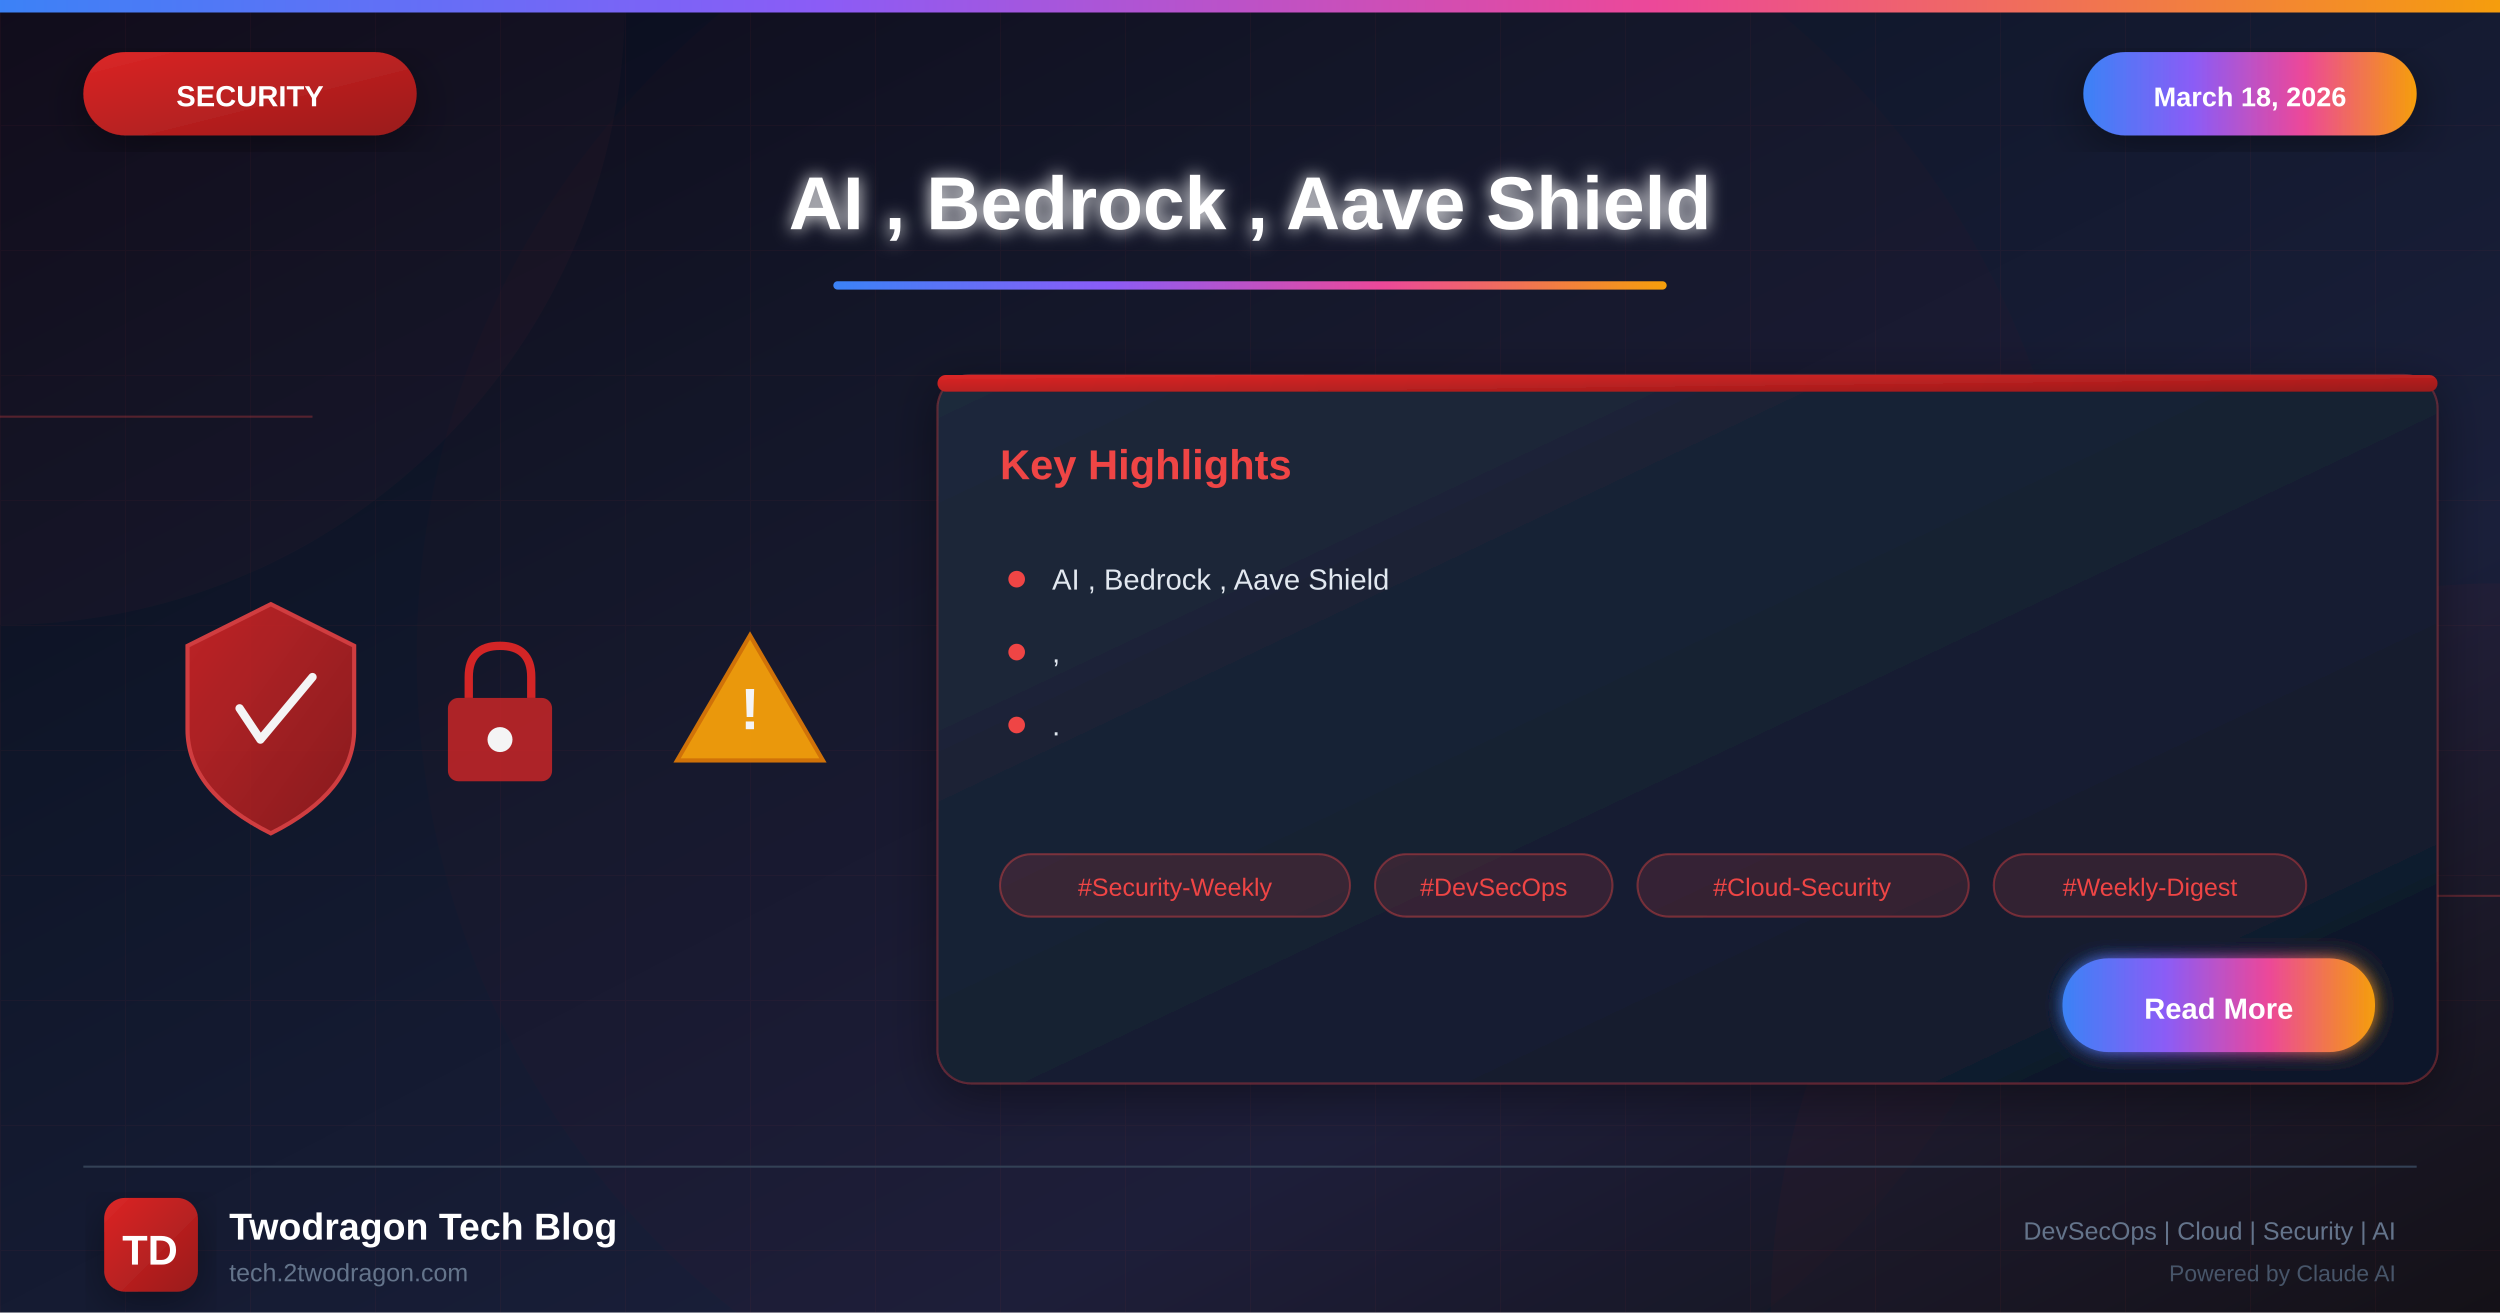
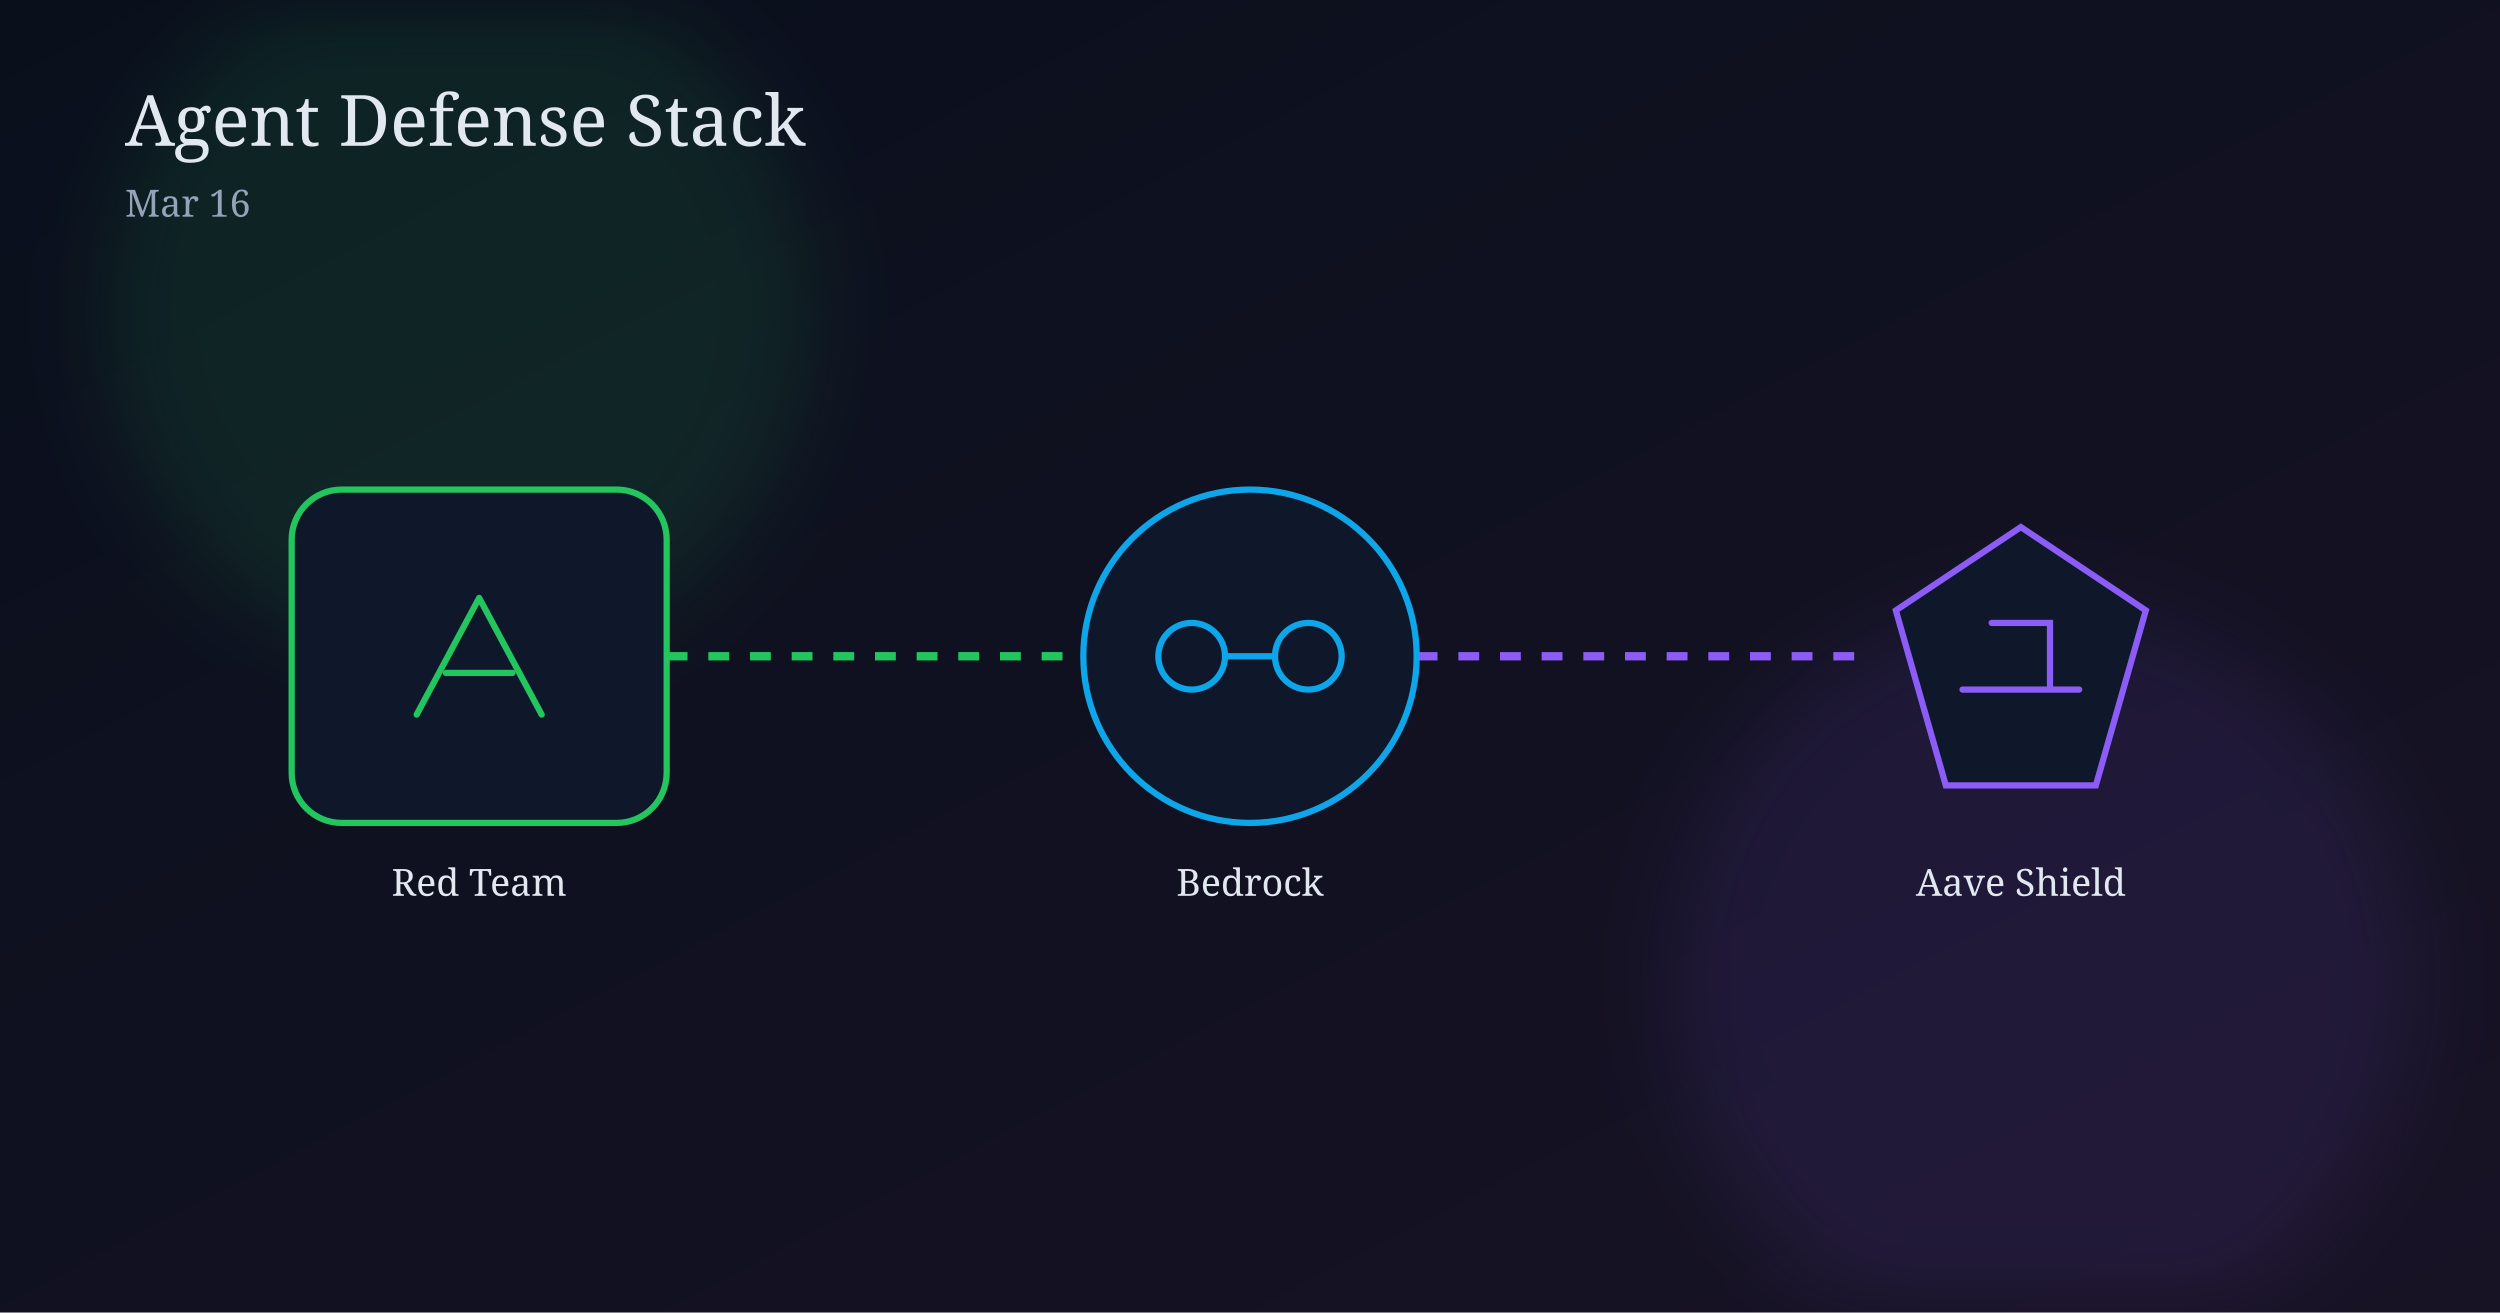
<svg xmlns="http://www.w3.org/2000/svg" viewBox="0 0 1200 630">
  <defs>
-     <linearGradient id="bgGradient" x1="0%" y1="0%" x2="100%" y2="100%">
-       <stop offset="0%" style="stop-color:#0a0a1a" />
-       <stop offset="30%" style="stop-color:#0f1629" />
-       <stop offset="70%" style="stop-color:#1a1f3a" />
-       <stop offset="100%" style="stop-color:#0d1117" />
+     <linearGradient id="bg" x1="0" y1="0" x2="1" y2="1">
+       <stop offset="0%" stop-color="#09101c" />
+       <stop offset="100%" stop-color="#181225" />
    </linearGradient>
-     <linearGradient id="securityGradient" x1="0%" y1="0%" x2="100%" y2="100%">
-       <stop offset="0%" style="stop-color:#dc2626" />
-       <stop offset="100%" style="stop-color:#991b1b" />
-     </linearGradient>
-     <linearGradient id="accentGradient" x1="0%" y1="0%" x2="100%" y2="0%">
-       <stop offset="0%" style="stop-color:#3b82f6" />
-       <stop offset="33%" style="stop-color:#8b5cf6" />
-       <stop offset="66%" style="stop-color:#ec4899" />
-       <stop offset="100%" style="stop-color:#f59e0b" />
-     </linearGradient>
-     <linearGradient id="cardGradient" x1="0%" y1="0%" x2="100%" y2="100%">
-       <stop offset="0%" style="stop-color:#1e293b" />
-       <stop offset="100%" style="stop-color:#0f172a" />
-     </linearGradient>
-     <linearGradient id="fireGradient" x1="0%" y1="100%" x2="0%" y2="0%">
-       <stop offset="0%" style="stop-color:#dc2626" />
-       <stop offset="50%" style="stop-color:#f59e0b" />
-       <stop offset="100%" style="stop-color:#fbbf24" />
-     </linearGradient>
-     <filter id="glow" x="-50%" y="-50%" width="200%" height="200%">
-       <feGaussianBlur stdDeviation="4" result="blur" />
-       <feMerge>
-         <feMergeNode in="blur" />
-         <feMergeNode in="SourceGraphic" />
-       </feMerge>
-     </filter>
-     <filter id="strongGlow" x="-100%" y="-100%" width="300%" height="300%">
-       <feGaussianBlur stdDeviation="8" result="blur" />
-       <feMerge>
-         <feMergeNode in="blur" />
-         <feMergeNode in="blur" />
-         <feMergeNode in="SourceGraphic" />
-       </feMerge>
-     </filter>
-     <filter id="shadow" x="-20%" y="-20%" width="140%" height="140%">
-       <feDropShadow dx="0" dy="6" stdDeviation="12" flood-color="#000" flood-opacity="0.4" />
-     </filter>
-     <filter id="innerGlow">
-       <feGaussianBlur in="SourceAlpha" stdDeviation="3" result="blur" />
-       <feOffset in="blur" dx="0" dy="0" />
-       <feComposite in2="SourceAlpha" operator="arithmetic" k2="-1" k3="1" />
-       <feColorMatrix type="matrix" values="0 0 0 0 1 0 0 0 0 1 0 0 0 0 1 0 0 0 0.5 0" />
-       <feBlend in2="SourceGraphic" />
+     <filter id="glow" x="-40%" y="-40%" width="180%" height="180%">
+       <feGaussianBlur stdDeviation="20" />
    </filter>
  </defs>
-   <rect width="1200" height="630" fill="url(#bgGradient)" />
-   <pattern id="grid" width="60" height="60" patternUnits="userSpaceOnUse">
-     <path d="M 60 0 L 0 0 0 60" fill="none" stroke="#ef4444" stroke-opacity="0.05" stroke-width="1" />
-   </pattern>
-   <rect width="1200" height="630" fill="url(#grid)" />
-   <circle cx="0" cy="0" r="300" fill="#ef4444" fill-opacity="0.03" />
-   <circle cx="1200" cy="630" r="350" fill="#dc2626" fill-opacity="0.04" />
-   <circle cx="600" cy="315" r="400" fill="#dc2626" fill-opacity="0.02" />
-   <line x1="0" y1="200" x2="150" y2="200" stroke="#ef4444" stroke-width="1" opacity="0.3" />
-   <line x1="1050" y1="430" x2="1200" y2="430" stroke="#ef4444" stroke-width="1" opacity="0.3" />
-   <rect x="0" y="0" width="1200" height="6" fill="url(#accentGradient)" />
-   <g filter="url(#shadow)">
-     <rect x="40" y="25" width="160" height="40" rx="20" fill="url(#securityGradient)" />
-     <text x="120" y="51" font-family="Arial, sans-serif" font-size="14" font-weight="bold" fill="white" text-anchor="middle">SECURITY</text>
+   <rect width="1200" height="630" fill="url(#bg)" />
+   <circle cx="220" cy="150" r="170" fill="#22c55e" opacity="0.11" filter="url(#glow)" />
+   <circle cx="980" cy="470" r="180" fill="#8b5cf6" opacity="0.10" filter="url(#glow)" />
+   <text x="60" y="70" fill="#e2e8f0" font-size="34" font-family="Georgia, serif">Agent Defense Stack</text>
+   <text x="60" y="104" fill="#94a3b8" font-size="18" font-family="Georgia, serif">Mar 16</text>
+   <line x1="300" y1="315" x2="520" y2="315" stroke="#22c55e" stroke-width="4" stroke-dasharray="10 10" />
+   <line x1="680" y1="315" x2="900" y2="315" stroke="#8b5cf6" stroke-width="4" stroke-dasharray="10 10" />
+   <g transform="translate(140,235)">
+     <rect width="180" height="160" rx="24" fill="#0f172a" stroke="#22c55e" stroke-width="3" />
+     <path d="M60 108 L90 52 L120 108" fill="none" stroke="#22c55e" stroke-width="3" stroke-linecap="round" stroke-linejoin="round" />
+     <path d="M74 88 h32" stroke="#22c55e" stroke-width="3" stroke-linecap="round" />
  </g>
-   <g filter="url(#shadow)">
-     <rect x="1000" y="25" width="160" height="40" rx="20" fill="url(#accentGradient)" />
-     <text x="1080" y="51" font-family="Arial, sans-serif" font-size="13" font-weight="bold" fill="white" text-anchor="middle">March 18, 2026</text>
+   <text x="230" y="430" text-anchor="middle" fill="#e2e8f0" font-size="18" font-family="Georgia, serif">Red Team</text>
+   <g transform="translate(510,235)">
+     <circle cx="90" cy="80" r="80" fill="#0f172a" stroke="#0ea5e9" stroke-width="3" />
+     <circle cx="62" cy="80" r="16" fill="none" stroke="#0ea5e9" stroke-width="3" />
+     <circle cx="118" cy="80" r="16" fill="none" stroke="#0ea5e9" stroke-width="3" />
+     <path d="M78 80 h24" stroke="#0ea5e9" stroke-width="3" stroke-linecap="round" />
  </g>
-   <text x="600" y="110" font-family="Arial, sans-serif" font-size="36" font-weight="bold" fill="white" text-anchor="middle" filter="url(#glow)">AI , Bedrock , Aave Shield</text>
-   <rect x="400" y="135" width="400" height="4" rx="2" fill="url(#accentGradient)" />
-   <g opacity="0.95">
-     <g transform="translate(80, 280)">
-       <path d="M50 10 L90 30 L90 70 Q90 100 50 120 Q10 100 10 70 L10 30 Z" fill="url(#securityGradient)" stroke="#ef4444" stroke-width="2" opacity="0.9" />
-       <path d="M35 60 L45 75 L70 45" fill="none" stroke="white" stroke-width="4" stroke-linecap="round" stroke-linejoin="round" />
-     </g>
-     <g transform="translate(200, 300)">
-       <rect x="15" y="35" width="50" height="40" rx="5" fill="#dc2626" opacity="0.8" />
-       <path d="M25 35 L25 25 Q25 10 40 10 Q55 10 55 25 L55 35" fill="none" stroke="#dc2626" stroke-width="4" />
-       <circle cx="40" cy="55" r="6" fill="white" />
-     </g>
-     <g transform="translate(320, 290)">
-       <path d="M40 15 L75 75 L5 75 Z" fill="#f59e0b" stroke="#d97706" stroke-width="2" />
-       <text x="40" y="60" font-family="Arial, sans-serif" font-size="28" font-weight="bold" fill="white" text-anchor="middle">!</text>
-     </g>
+   <text x="600" y="430" text-anchor="middle" fill="#e2e8f0" font-size="18" font-family="Georgia, serif">Bedrock</text>
+   <g transform="translate(880,235)">
+     <path d="M90 18 L150 58 L126 142 L54 142 L30 58 Z" fill="#0f172a" stroke="#8b5cf6" stroke-width="3" />
+     <path d="M62 96 h56 M76 64 h28 v32" fill="none" stroke="#8b5cf6" stroke-width="3" stroke-linecap="round" />
  </g>
-   <g transform="translate(450, 180)" filter="url(#shadow)">
-     <rect width="720" height="340" rx="16" fill="url(#cardGradient)" stroke="#ef4444" stroke-width="1" stroke-opacity="0.3" />
-     <rect x="0" y="0" width="720" height="8" rx="4" fill="url(#securityGradient)" />
-     <text x="30" y="50" font-family="Arial, sans-serif" font-size="20" font-weight="bold" fill="#ef4444">Key Highlights</text>
-     <g transform="translate(30, 90)">
-       <circle cx="8" cy="8" r="4" fill="#ef4444" />
-       <text x="25" y="13" font-family="Arial, sans-serif" font-size="14" fill="#e2e8f0">AI , Bedrock , Aave Shield</text>
-     </g>
-     <g transform="translate(30, 125)">
-       <circle cx="8" cy="8" r="4" fill="#ef4444" />
-       <text x="25" y="13" font-family="Arial, sans-serif" font-size="14" fill="#e2e8f0">,</text>
-     </g>
-     <g transform="translate(30, 160)">
-       <circle cx="8" cy="8" r="4" fill="#ef4444" />
-       <text x="25" y="13" font-family="Arial, sans-serif" font-size="14" fill="#e2e8f0">.</text>
-     </g>
-     <g transform="translate(30, 230)">
-       <rect x="0" y="0" width="168" height="30" rx="15" fill="#ef4444" fill-opacity="0.15" stroke="#ef4444" stroke-width="1" stroke-opacity="0.4" />
-       <text x="84" y="20" font-family="Arial, sans-serif" font-size="12" fill="#ef4444" text-anchor="middle">#Security-Weekly</text>
-       <rect x="180" y="0" width="114" height="30" rx="15" fill="#ef4444" fill-opacity="0.15" stroke="#ef4444" stroke-width="1" stroke-opacity="0.4" />
-       <text x="237" y="20" font-family="Arial, sans-serif" font-size="12" fill="#ef4444" text-anchor="middle">#DevSecOps</text>
-       <rect x="306" y="0" width="159" height="30" rx="15" fill="#ef4444" fill-opacity="0.15" stroke="#ef4444" stroke-width="1" stroke-opacity="0.4" />
-       <text x="385" y="20" font-family="Arial, sans-serif" font-size="12" fill="#ef4444" text-anchor="middle">#Cloud-Security</text>
-       <rect x="477" y="0" width="150" height="30" rx="15" fill="#ef4444" fill-opacity="0.15" stroke="#ef4444" stroke-width="1" stroke-opacity="0.4" />
-       <text x="552" y="20" font-family="Arial, sans-serif" font-size="12" fill="#ef4444" text-anchor="middle">#Weekly-Digest</text>
-     </g>
-     <g transform="translate(540, 280)">
-       <rect width="150" height="45" rx="22" fill="url(#accentGradient)" filter="url(#glow)" />
-       <text x="75" y="29" font-family="Arial, sans-serif" font-size="14" font-weight="bold" fill="white" text-anchor="middle">Read More</text>
-     </g>
-   </g>
-   <line x1="40" y1="560" x2="1160" y2="560" stroke="#334155" stroke-width="1" />
-   <g transform="translate(50, 575)">
-     <rect width="45" height="45" rx="10" fill="url(#securityGradient)" filter="url(#shadow)" />
-     <text x="22" y="32" font-family="Arial, sans-serif" font-size="20" font-weight="bold" fill="white" text-anchor="middle">TD</text>
-   </g>
-   <text x="110" y="595" font-family="Arial, sans-serif" font-size="18" font-weight="bold" fill="white">Twodragon Tech Blog</text>
-   <text x="110" y="615" font-family="Arial, sans-serif" font-size="12" fill="#64748b">tech.2twodragon.com</text>
-   <text x="1150" y="595" font-family="Arial, sans-serif" font-size="12" fill="#64748b" text-anchor="end">DevSecOps | Cloud | Security | AI</text>
-   <text x="1150" y="615" font-family="Arial, sans-serif" font-size="11" fill="#475569" text-anchor="end">Powered by Claude AI</text>
+   <text x="970" y="430" text-anchor="middle" fill="#e2e8f0" font-size="18" font-family="Georgia, serif">Aave Shield</text>
</svg>
